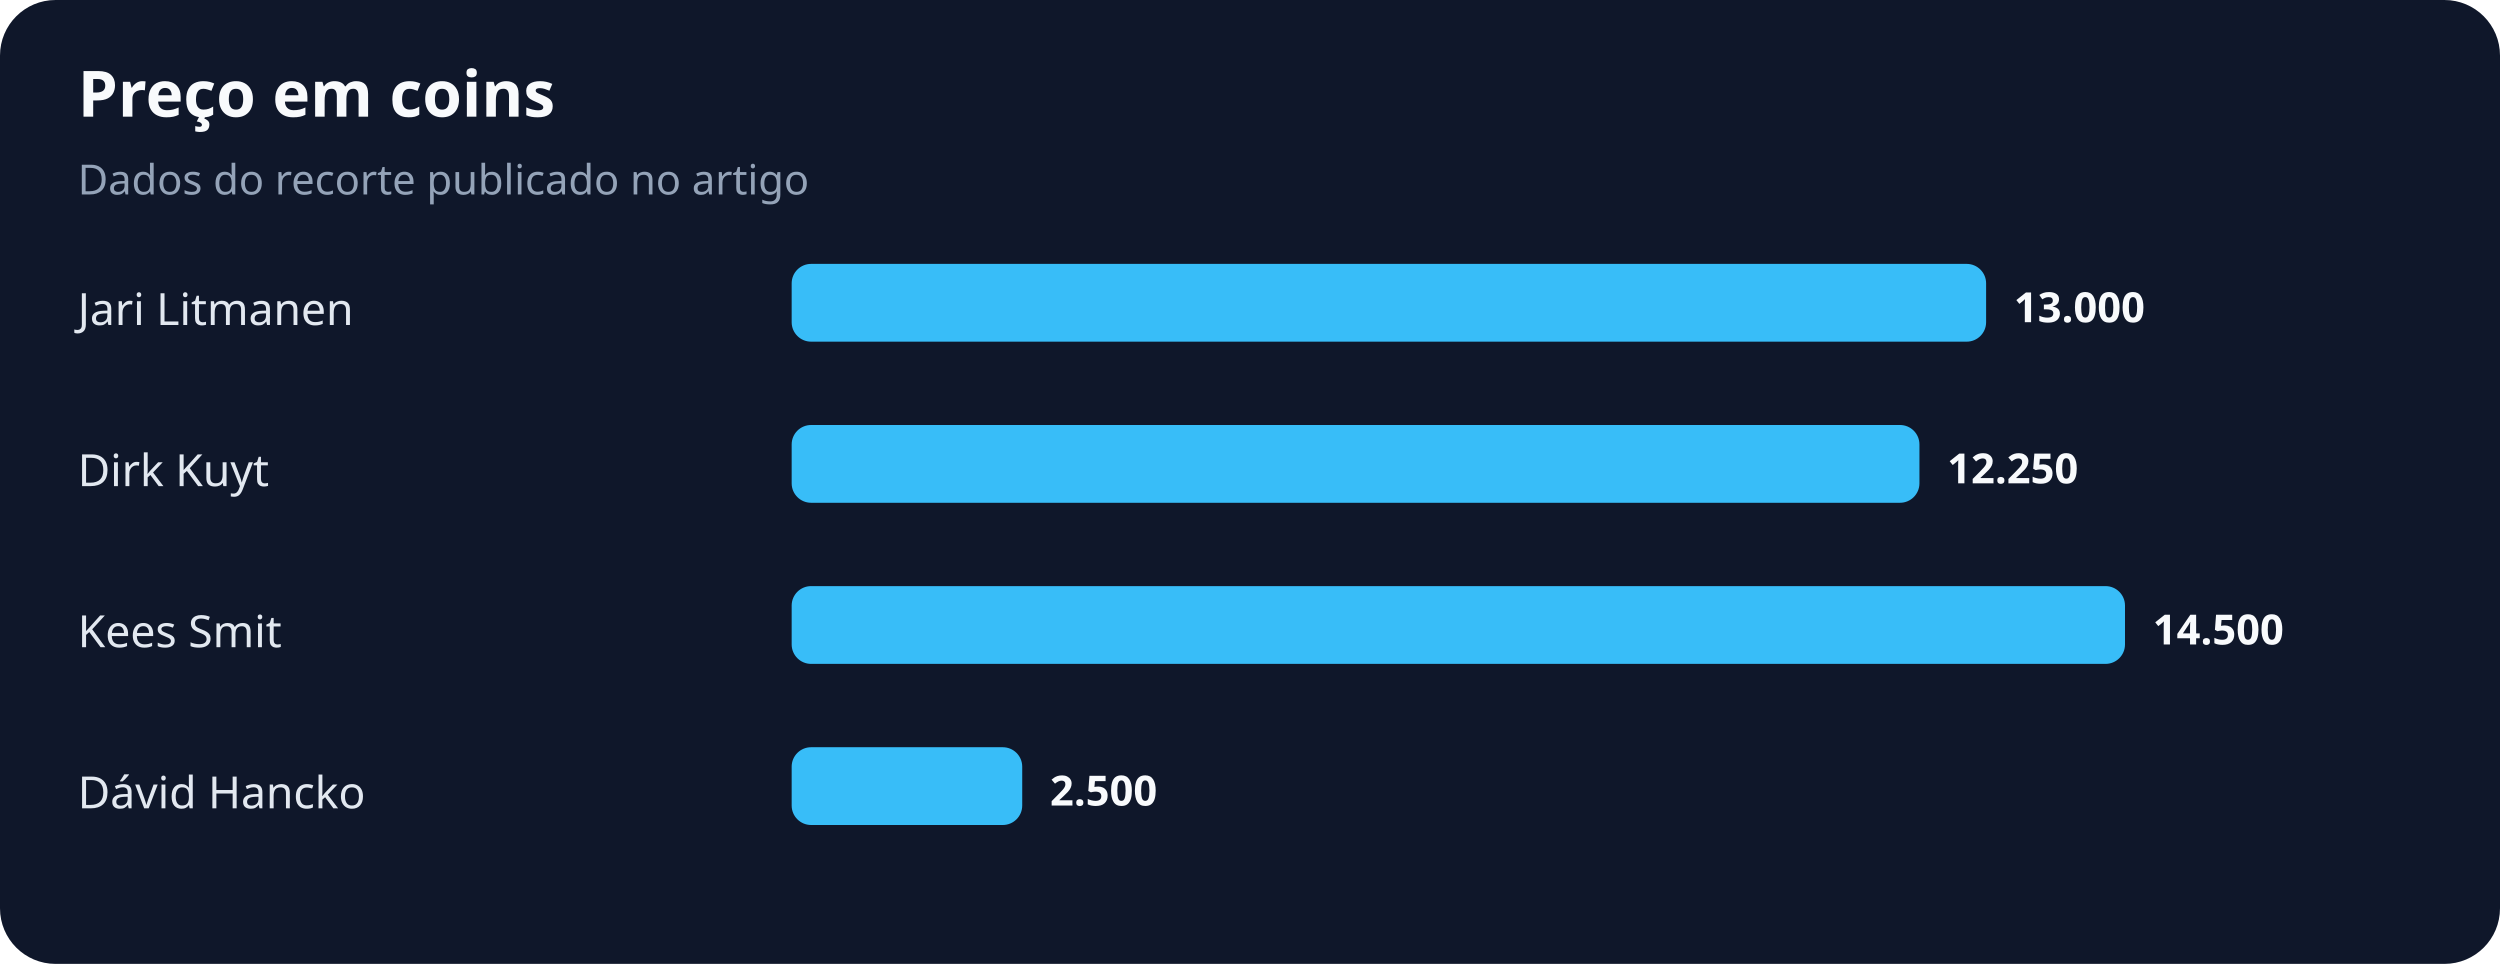
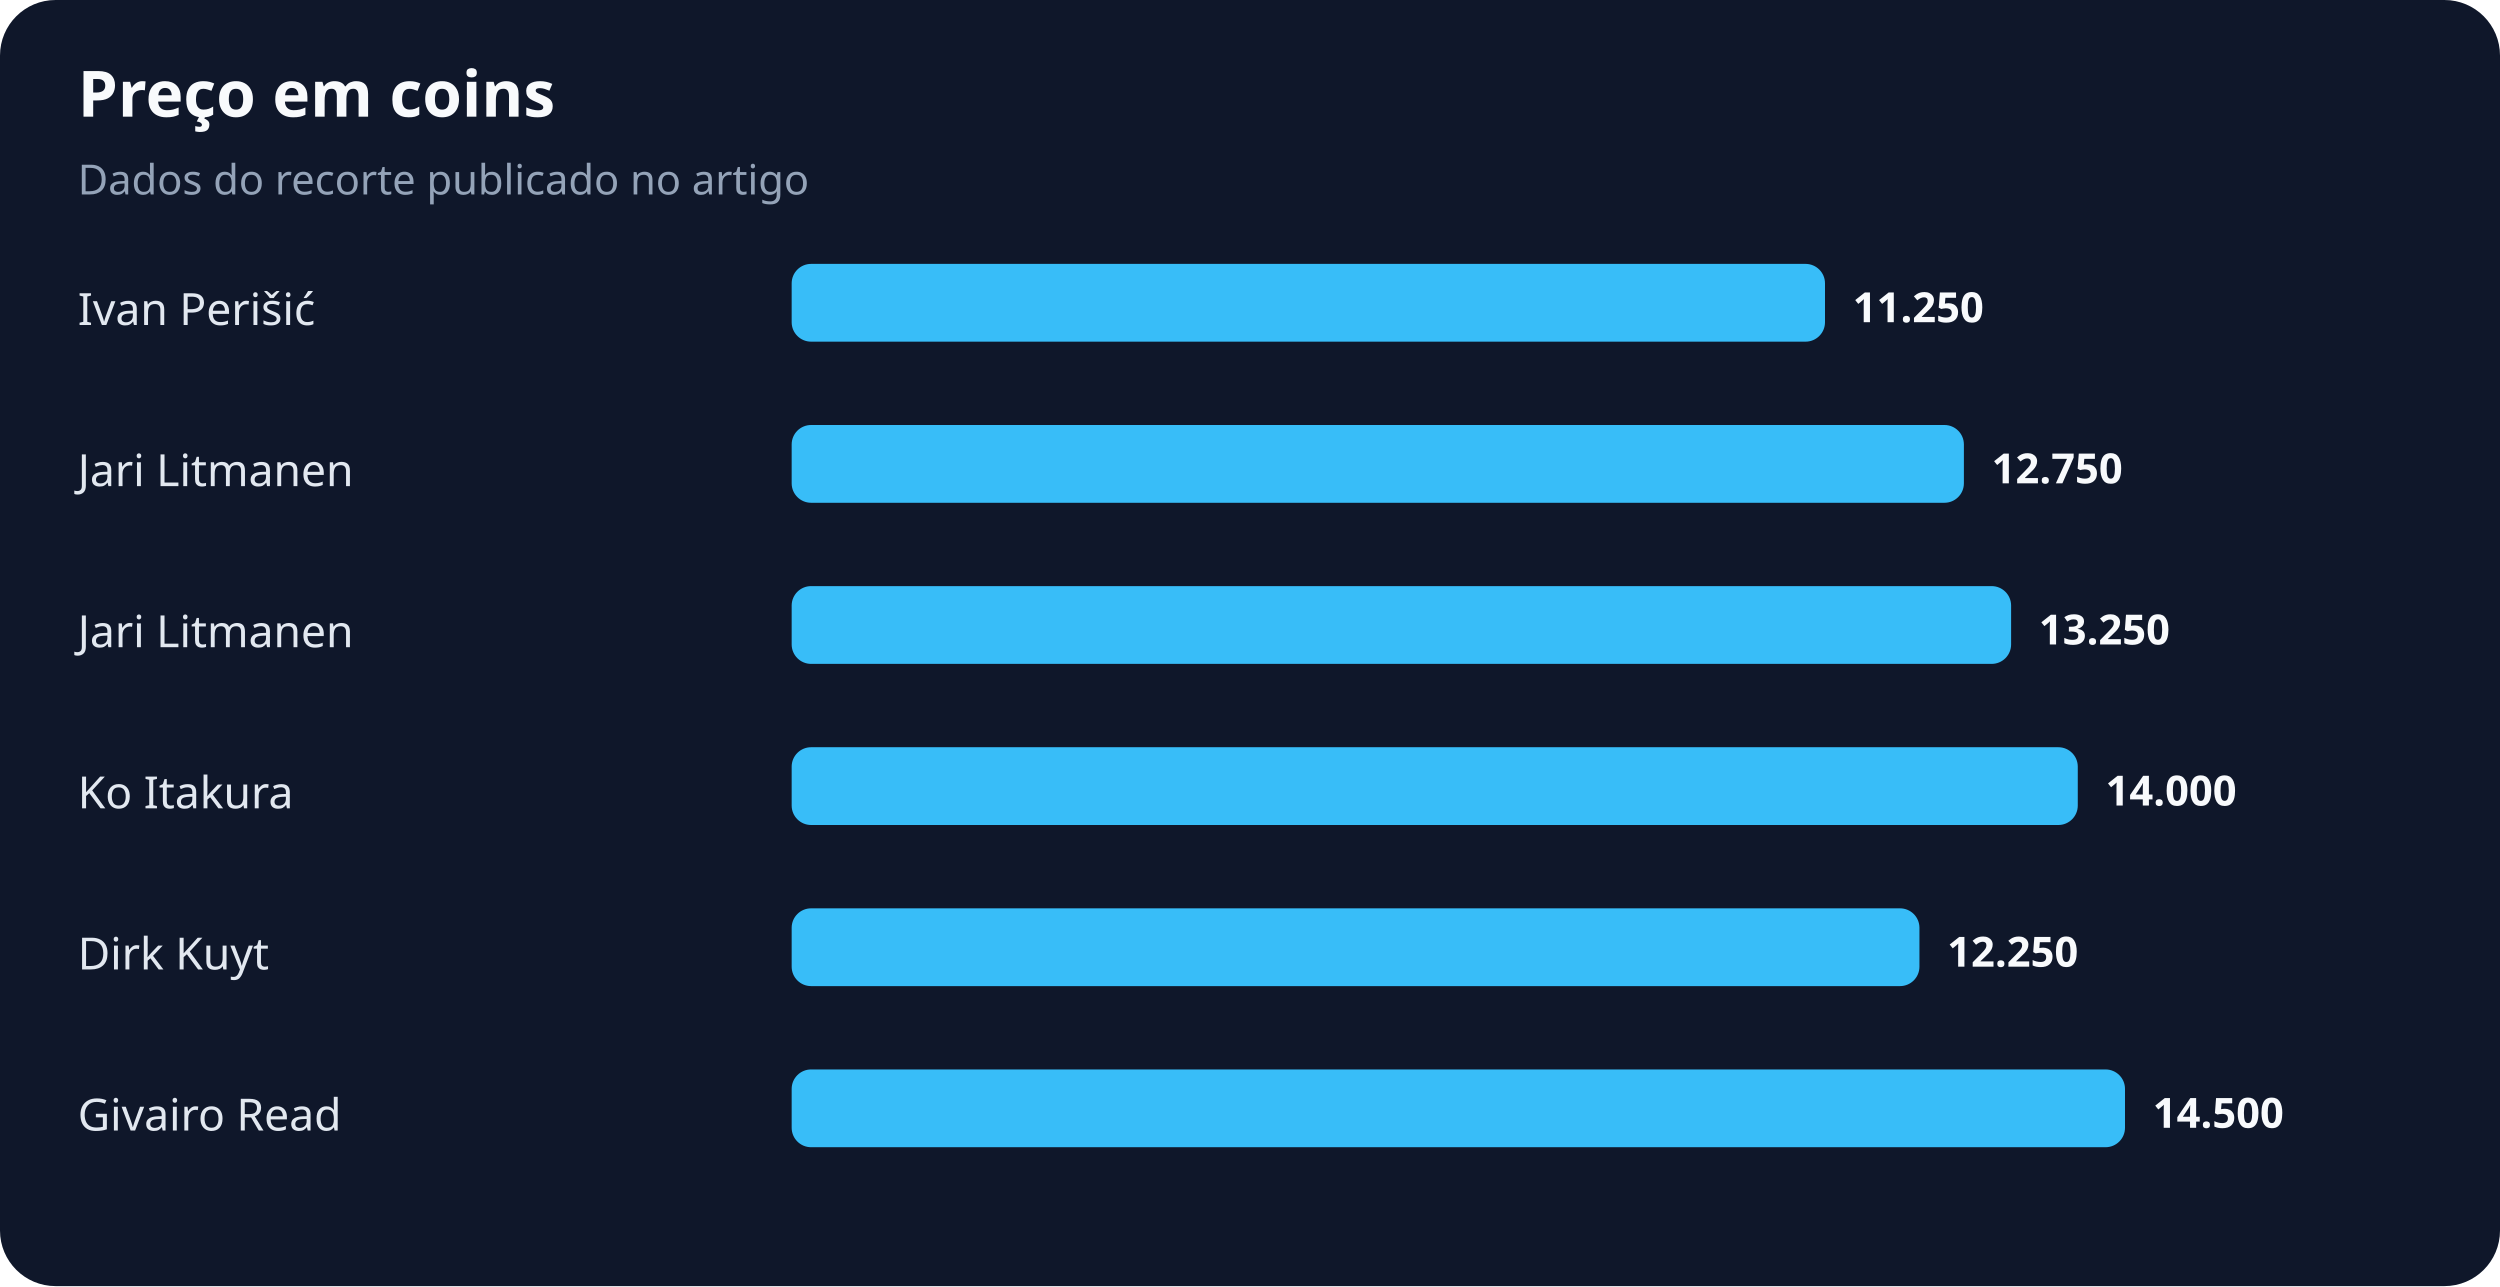
- <svg xmlns="http://www.w3.org/2000/svg" width="900" height="347" viewBox="0 0 900 347" role="img" aria-labelledby="title desc">
+ <svg xmlns="http://www.w3.org/2000/svg" width="900" height="463" viewBox="0 0 900 463" role="img" aria-labelledby="title desc">
  <rect width="100%" height="100%" rx="20" fill="#0f172a" />
  <text x="28" y="42" fill="#f8fafc" font-family="system-ui,sans-serif" font-size="23" font-weight="700">Preço em coins</text>
  <text x="28" y="70" fill="#94a3b8" font-family="system-ui,sans-serif" font-size="15">Dados do recorte publicado no artigo</text>
-   <text x="28" y="117" fill="#e2e8f0" font-family="system-ui,sans-serif" font-size="16">Jari Litmanen</text>
-   <rect x="285" y="95" width="430" height="28" rx="7" fill="#38bdf8" />
-   <text x="725" y="116" fill="#f8fafc" font-family="system-ui,sans-serif" font-size="15" font-weight="700">13.000</text>
-   <text x="28" y="175" fill="#e2e8f0" font-family="system-ui,sans-serif" font-size="16">Dirk Kuyt</text>
-   <rect x="285" y="153" width="406" height="28" rx="7" fill="#38bdf8" />
-   <text x="701" y="174" fill="#f8fafc" font-family="system-ui,sans-serif" font-size="15" font-weight="700">12.250</text>
-   <text x="28" y="233" fill="#e2e8f0" font-family="system-ui,sans-serif" font-size="16">Kees Smit</text>
-   <rect x="285" y="211" width="480" height="28" rx="7" fill="#38bdf8" />
-   <text x="775" y="232" fill="#f8fafc" font-family="system-ui,sans-serif" font-size="15" font-weight="700">14.500</text>
-   <text x="28" y="291" fill="#e2e8f0" font-family="system-ui,sans-serif" font-size="16">Dávid Hancko</text>
-   <rect x="285" y="269" width="83" height="28" rx="7" fill="#38bdf8" />
-   <text x="378" y="290" fill="#f8fafc" font-family="system-ui,sans-serif" font-size="15" font-weight="700">2.500</text>
+   <text x="28" y="117" fill="#e2e8f0" font-family="system-ui,sans-serif" font-size="16">Ivan Perišić</text>
+   <rect x="285" y="95" width="372" height="28" rx="7" fill="#38bdf8" />
+   <text x="667" y="116" fill="#f8fafc" font-family="system-ui,sans-serif" font-size="15" font-weight="700">11.250</text>
+   <text x="28" y="175" fill="#e2e8f0" font-family="system-ui,sans-serif" font-size="16">Jari Litmanen</text>
+   <rect x="285" y="153" width="422" height="28" rx="7" fill="#38bdf8" />
+   <text x="717" y="174" fill="#f8fafc" font-family="system-ui,sans-serif" font-size="15" font-weight="700">12.750</text>
+   <text x="28" y="233" fill="#e2e8f0" font-family="system-ui,sans-serif" font-size="16">Jari Litmanen</text>
+   <rect x="285" y="211" width="439" height="28" rx="7" fill="#38bdf8" />
+   <text x="734" y="232" fill="#f8fafc" font-family="system-ui,sans-serif" font-size="15" font-weight="700">13.250</text>
+   <text x="28" y="291" fill="#e2e8f0" font-family="system-ui,sans-serif" font-size="16">Ko Itakura</text>
+   <rect x="285" y="269" width="463" height="28" rx="7" fill="#38bdf8" />
+   <text x="758" y="290" fill="#f8fafc" font-family="system-ui,sans-serif" font-size="15" font-weight="700">14.000</text>
+   <text x="28" y="349" fill="#e2e8f0" font-family="system-ui,sans-serif" font-size="16">Dirk Kuyt</text>
+   <rect x="285" y="327" width="406" height="28" rx="7" fill="#38bdf8" />
+   <text x="701" y="348" fill="#f8fafc" font-family="system-ui,sans-serif" font-size="15" font-weight="700">12.250</text>
+   <text x="28" y="407" fill="#e2e8f0" font-family="system-ui,sans-serif" font-size="16">Givairo Read</text>
+   <rect x="285" y="385" width="480" height="28" rx="7" fill="#38bdf8" />
+   <text x="775" y="406" fill="#f8fafc" font-family="system-ui,sans-serif" font-size="15" font-weight="700">14.500</text>
</svg>
